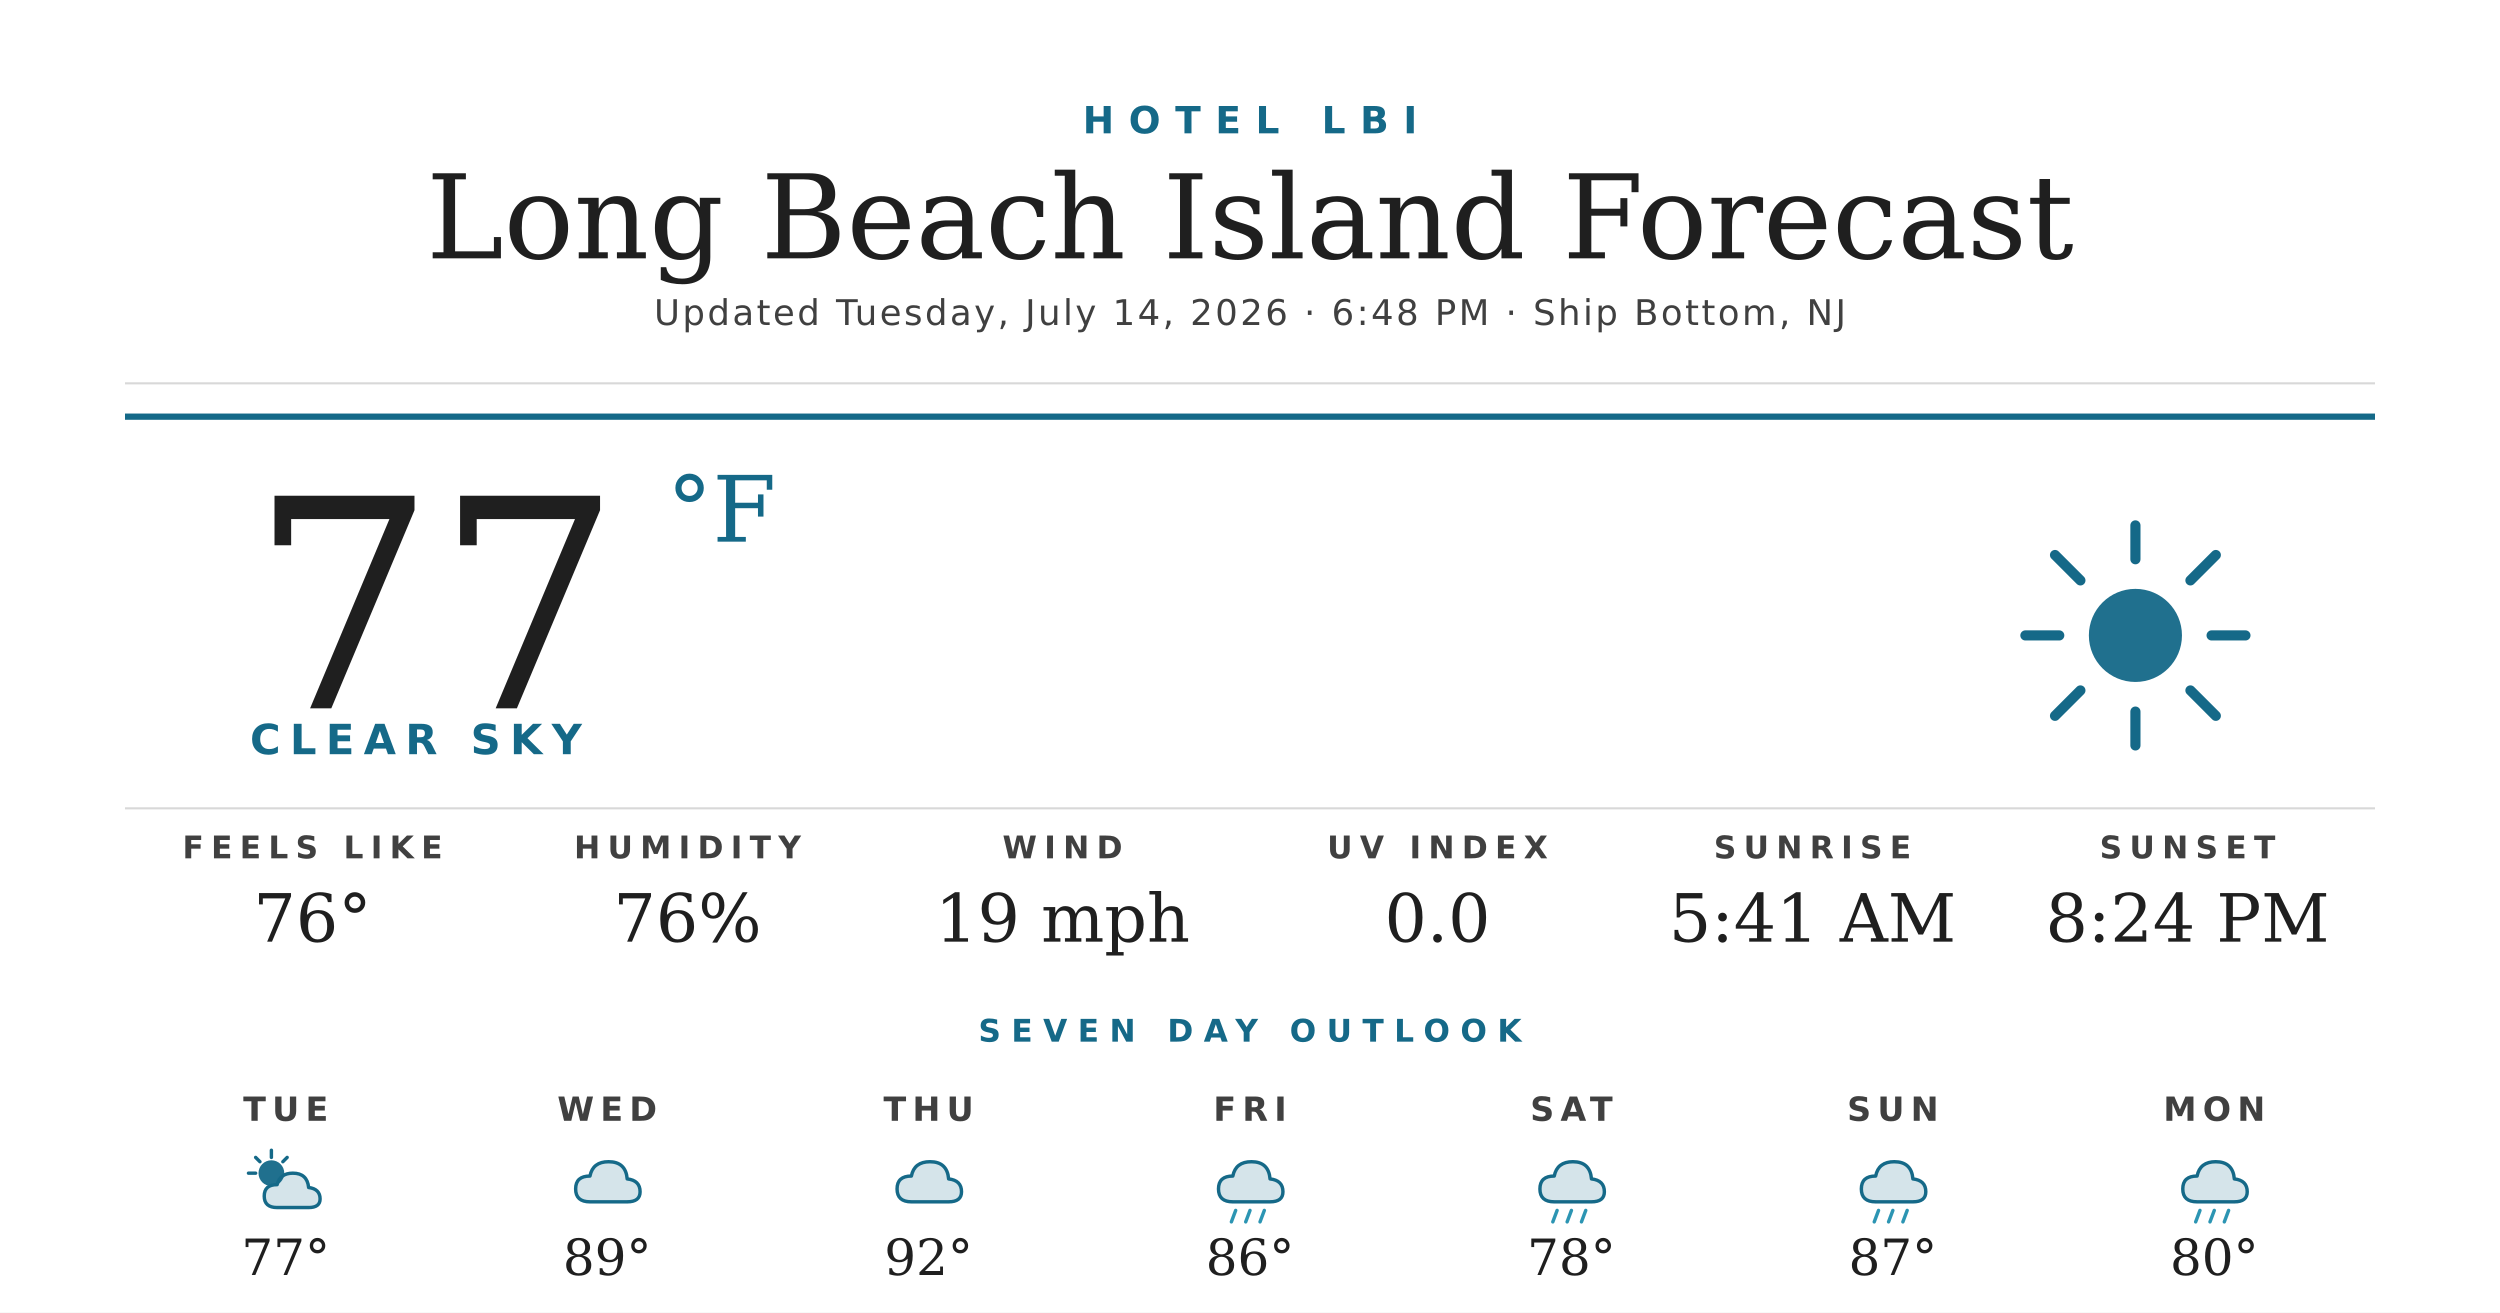
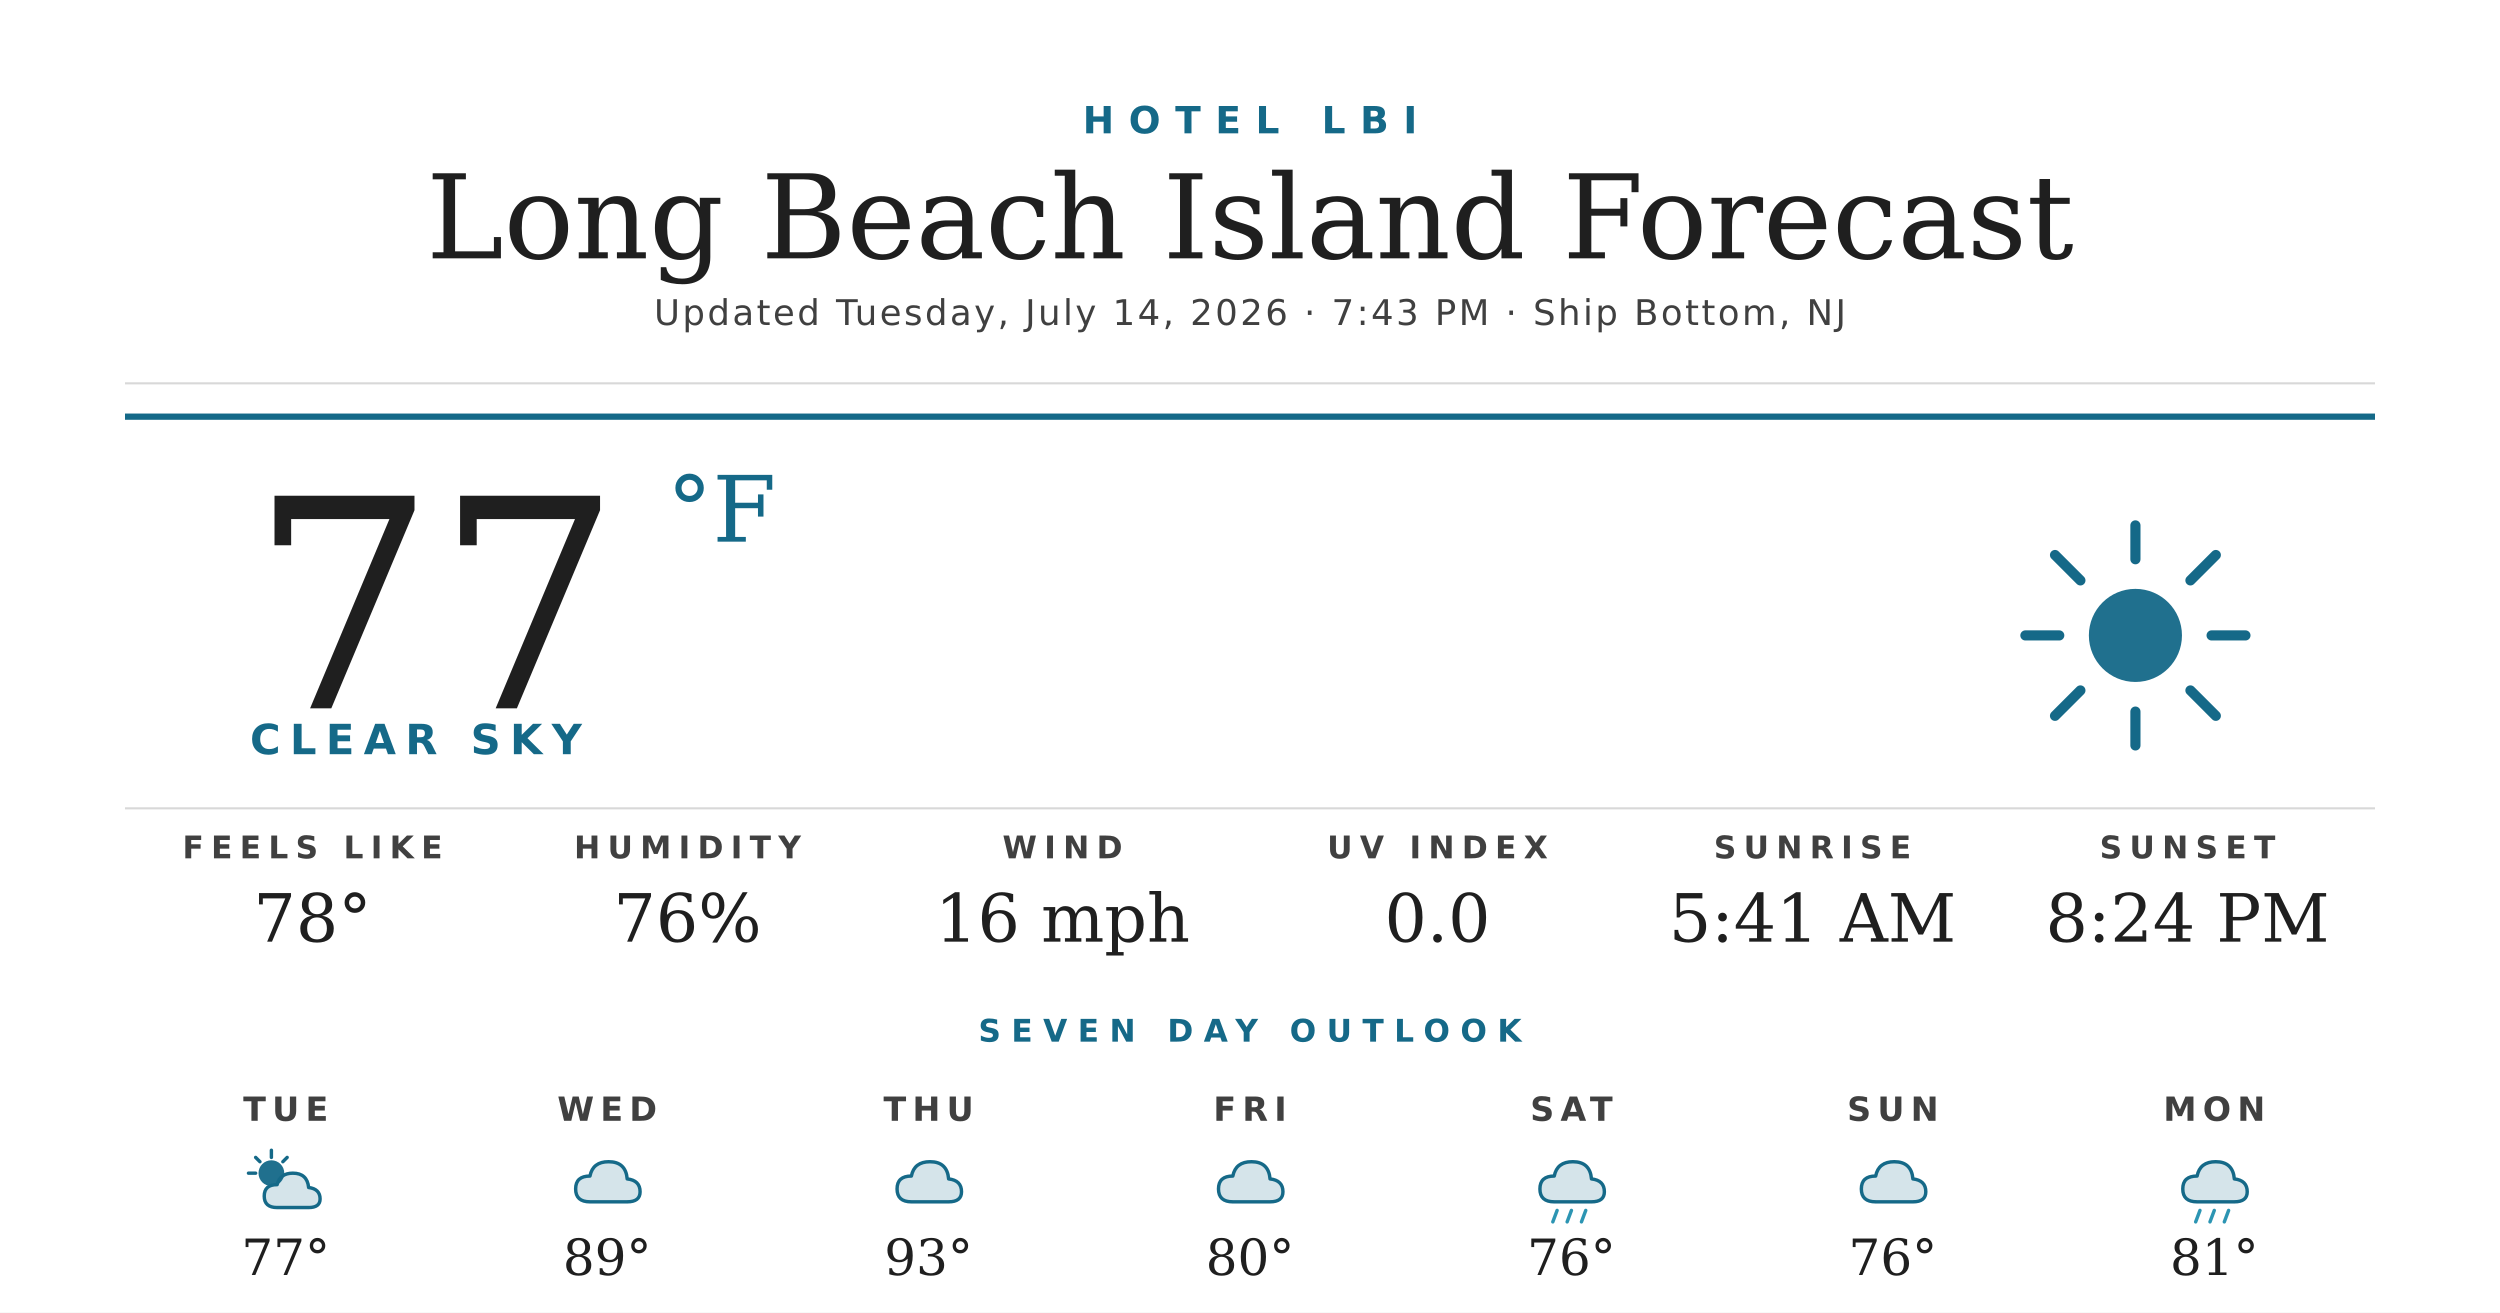
<svg xmlns="http://www.w3.org/2000/svg" width="1200" height="630" viewBox="0 0 1200 630">
  <rect width="1200" height="630" fill="#ffffff" />
  <text x="600" y="64" text-anchor="middle" font-family="'Montserrat Bold', 'Montserrat', 'DejaVu Sans', Helvetica, Arial, sans-serif" font-size="18" font-weight="700" fill="#156988" letter-spacing="7">HOTEL LBI</text>
  <text x="600" y="124" text-anchor="middle" font-family="'Prata', 'DejaVu Serif', Georgia, serif" font-size="56" fill="#1f1f1f">Long Beach Island Forecast</text>
-   <text x="600" y="156" text-anchor="middle" font-family="'Montserrat', 'DejaVu Sans', Helvetica, Arial, sans-serif" font-size="17" font-weight="500" fill="#404040" letter-spacing="1.2">Updated Tuesday, July 14, 2026 · 6:48 PM · Ship Bottom, NJ</text>
+   <text x="600" y="156" text-anchor="middle" font-family="'Montserrat', 'DejaVu Sans', Helvetica, Arial, sans-serif" font-size="17" font-weight="500" fill="#404040" letter-spacing="1.2">Updated Tuesday, July 14, 2026 · 7:43 PM · Ship Bottom, NJ</text>
  <line x1="60" y1="184" x2="1140" y2="184" stroke="#d8d8d8" stroke-width="1" />
  <line x1="60" y1="200" x2="1140" y2="200" stroke="#156988" stroke-width="3" />
  <text x="120" y="340" font-family="'Prata', 'DejaVu Serif', Georgia, serif" font-size="140" fill="#1f1f1f">77</text>
  <text x="320" y="260" font-family="'Prata', 'DejaVu Serif', Georgia, serif" font-size="44" fill="#156988">°F</text>
  <text x="120" y="362" font-family="'Montserrat Bold', 'Montserrat', 'DejaVu Sans', Helvetica, Arial, sans-serif" font-size="20" font-weight="700" fill="#156988" letter-spacing="4.5">CLEAR SKY</text>
  <g transform="translate(960,240) scale(2.03125)">
    <circle cx="32" cy="32" r="11" fill="#156988" opacity="0.95" />
    <g stroke="#156988" stroke-width="2.4" stroke-linecap="round">
      <line x1="32" y1="6" x2="32" y2="14" />
      <line x1="32" y1="50" x2="32" y2="58" />
      <line x1="6" y1="32" x2="14" y2="32" />
      <line x1="50" y1="32" x2="58" y2="32" />
      <line x1="13" y1="13" x2="19" y2="19" />
      <line x1="45" y1="45" x2="51" y2="51" />
      <line x1="13" y1="51" x2="19" y2="45" />
      <line x1="45" y1="19" x2="51" y2="13" />
    </g>
  </g>
  <line x1="60" y1="388" x2="1140" y2="388" stroke="#d8d8d8" stroke-width="1" />
  <text x="150" y="412" text-anchor="middle" font-family="'Montserrat Bold', 'Montserrat', 'DejaVu Sans', Helvetica, Arial, sans-serif" font-size="15" font-weight="700" fill="#404040" letter-spacing="3.5">FEELS LIKE</text>
-   <text x="150" y="452" text-anchor="middle" font-family="'Prata', 'DejaVu Serif', Georgia, serif" font-size="32" fill="#1f1f1f">76°</text>
+   <text x="150" y="452" text-anchor="middle" font-family="'Prata', 'DejaVu Serif', Georgia, serif" font-size="32" fill="#1f1f1f">78°</text>
  <text x="330" y="412" text-anchor="middle" font-family="'Montserrat Bold', 'Montserrat', 'DejaVu Sans', Helvetica, Arial, sans-serif" font-size="15" font-weight="700" fill="#404040" letter-spacing="3.5">HUMIDITY</text>
  <text x="330" y="452" text-anchor="middle" font-family="'Prata', 'DejaVu Serif', Georgia, serif" font-size="32" fill="#1f1f1f">76%</text>
  <text x="510" y="412" text-anchor="middle" font-family="'Montserrat Bold', 'Montserrat', 'DejaVu Sans', Helvetica, Arial, sans-serif" font-size="15" font-weight="700" fill="#404040" letter-spacing="3.5">WIND</text>
-   <text x="510" y="452" text-anchor="middle" font-family="'Prata', 'DejaVu Serif', Georgia, serif" font-size="32" fill="#1f1f1f">19 mph</text>
+   <text x="510" y="452" text-anchor="middle" font-family="'Prata', 'DejaVu Serif', Georgia, serif" font-size="32" fill="#1f1f1f">16 mph</text>
  <text x="690" y="412" text-anchor="middle" font-family="'Montserrat Bold', 'Montserrat', 'DejaVu Sans', Helvetica, Arial, sans-serif" font-size="15" font-weight="700" fill="#404040" letter-spacing="3.5">UV INDEX</text>
  <text x="690" y="452" text-anchor="middle" font-family="'Prata', 'DejaVu Serif', Georgia, serif" font-size="32" fill="#1f1f1f">0.0</text>
  <text x="870" y="412" text-anchor="middle" font-family="'Montserrat Bold', 'Montserrat', 'DejaVu Sans', Helvetica, Arial, sans-serif" font-size="15" font-weight="700" fill="#404040" letter-spacing="3.5">SUNRISE</text>
  <text x="870" y="452" text-anchor="middle" font-family="'Prata', 'DejaVu Serif', Georgia, serif" font-size="32" fill="#1f1f1f">5:41 AM</text>
  <text x="1050" y="412" text-anchor="middle" font-family="'Montserrat Bold', 'Montserrat', 'DejaVu Sans', Helvetica, Arial, sans-serif" font-size="15" font-weight="700" fill="#404040" letter-spacing="3.5">SUNSET</text>
  <text x="1050" y="452" text-anchor="middle" font-family="'Prata', 'DejaVu Serif', Georgia, serif" font-size="32" fill="#1f1f1f">8:24 PM</text>
  <text x="600" y="500" text-anchor="middle" font-family="'Montserrat Bold', 'Montserrat', 'DejaVu Sans', Helvetica, Arial, sans-serif" font-size="15" font-weight="700" fill="#156988" letter-spacing="5">SEVEN DAY OUTLOOK</text>
  <text x="137.143" y="538" text-anchor="middle" font-family="'Montserrat Bold', 'Montserrat', 'DejaVu Sans', Helvetica, Arial, sans-serif" font-size="16" font-weight="700" fill="#404040" letter-spacing="3">TUE</text>
  <g transform="translate(115.1429,548) scale(0.6875)">
    <circle cx="22" cy="22" r="9" fill="#156988" opacity="0.95" />
    <g stroke="#156988" stroke-width="2.4" stroke-linecap="round">
      <line x1="22" y1="6" x2="22" y2="11" />
      <line x1="6" y1="22" x2="11" y2="22" />
      <line x1="11" y1="11" x2="14" y2="14" />
      <line x1="33" y1="11" x2="30" y2="14" />
    </g>
    <path d="M26 46 Q17 46 17 38 Q17 30 26 30 Q28 22 37 22 Q47 22 48 32 Q56 33 56 40 Q56 46 48 46 Z" fill="#156988" opacity="0.18" />
    <path d="M26 46 Q17 46 17 38 Q17 30 26 30 Q28 22 37 22 Q47 22 48 32 Q56 33 56 40 Q56 46 48 46 Z" fill="none" stroke="#156988" stroke-width="2.4" stroke-linejoin="round" />
  </g>
  <text x="137.143" y="612" text-anchor="middle" font-family="'Prata', 'DejaVu Serif', Georgia, serif" font-size="24" fill="#1f1f1f">77°</text>
  <text x="291.429" y="538" text-anchor="middle" font-family="'Montserrat Bold', 'Montserrat', 'DejaVu Sans', Helvetica, Arial, sans-serif" font-size="16" font-weight="700" fill="#404040" letter-spacing="3">WED</text>
  <g transform="translate(269.4286,548) scale(0.6875)">
    <path d="M20 42 Q10 42 10 33 Q10 24 20 24 Q22 14 33 14 Q45 14 46 26 Q55 27 55 35 Q55 42 46 42 Z" fill="#156988" opacity="0.18" />
    <path d="M20 42 Q10 42 10 33 Q10 24 20 24 Q22 14 33 14 Q45 14 46 26 Q55 27 55 35 Q55 42 46 42 Z" fill="none" stroke="#156988" stroke-width="2.4" stroke-linejoin="round" />
  </g>
  <text x="291.429" y="612" text-anchor="middle" font-family="'Prata', 'DejaVu Serif', Georgia, serif" font-size="24" fill="#1f1f1f">89°</text>
  <text x="445.714" y="538" text-anchor="middle" font-family="'Montserrat Bold', 'Montserrat', 'DejaVu Sans', Helvetica, Arial, sans-serif" font-size="16" font-weight="700" fill="#404040" letter-spacing="3">THU</text>
  <g transform="translate(423.7143,548) scale(0.6875)">
    <path d="M20 42 Q10 42 10 33 Q10 24 20 24 Q22 14 33 14 Q45 14 46 26 Q55 27 55 35 Q55 42 46 42 Z" fill="#156988" opacity="0.18" />
    <path d="M20 42 Q10 42 10 33 Q10 24 20 24 Q22 14 33 14 Q45 14 46 26 Q55 27 55 35 Q55 42 46 42 Z" fill="none" stroke="#156988" stroke-width="2.4" stroke-linejoin="round" />
  </g>
-   <text x="445.714" y="612" text-anchor="middle" font-family="'Prata', 'DejaVu Serif', Georgia, serif" font-size="24" fill="#1f1f1f">92°</text>
+   <text x="445.714" y="612" text-anchor="middle" font-family="'Prata', 'DejaVu Serif', Georgia, serif" font-size="24" fill="#1f1f1f">93°</text>
  <text x="600" y="538" text-anchor="middle" font-family="'Montserrat Bold', 'Montserrat', 'DejaVu Sans', Helvetica, Arial, sans-serif" font-size="16" font-weight="700" fill="#404040" letter-spacing="3">FRI</text>
  <g transform="translate(578,548) scale(0.6875)">
    <path d="M20 42 Q10 42 10 33 Q10 24 20 24 Q22 14 33 14 Q45 14 46 26 Q55 27 55 35 Q55 42 46 42 Z" fill="#156988" opacity="0.18" />
    <path d="M20 42 Q10 42 10 33 Q10 24 20 24 Q22 14 33 14 Q45 14 46 26 Q55 27 55 35 Q55 42 46 42 Z" fill="none" stroke="#156988" stroke-width="2.4" stroke-linejoin="round" />
-     <g stroke="#2C95B3" stroke-width="2.4" stroke-linecap="round">
-       <line x1="22" y1="48" x2="19" y2="56" />
-       <line x1="32" y1="48" x2="29" y2="56" />
-       <line x1="42" y1="48" x2="39" y2="56" />
-     </g>
  </g>
-   <text x="600" y="612" text-anchor="middle" font-family="'Prata', 'DejaVu Serif', Georgia, serif" font-size="24" fill="#1f1f1f">86°</text>
+   <text x="600" y="612" text-anchor="middle" font-family="'Prata', 'DejaVu Serif', Georgia, serif" font-size="24" fill="#1f1f1f">80°</text>
  <text x="754.286" y="538" text-anchor="middle" font-family="'Montserrat Bold', 'Montserrat', 'DejaVu Sans', Helvetica, Arial, sans-serif" font-size="16" font-weight="700" fill="#404040" letter-spacing="3">SAT</text>
  <g transform="translate(732.2857,548) scale(0.6875)">
    <path d="M20 42 Q10 42 10 33 Q10 24 20 24 Q22 14 33 14 Q45 14 46 26 Q55 27 55 35 Q55 42 46 42 Z" fill="#156988" opacity="0.18" />
    <path d="M20 42 Q10 42 10 33 Q10 24 20 24 Q22 14 33 14 Q45 14 46 26 Q55 27 55 35 Q55 42 46 42 Z" fill="none" stroke="#156988" stroke-width="2.4" stroke-linejoin="round" />
    <g stroke="#2C95B3" stroke-width="2.4" stroke-linecap="round">
      <line x1="22" y1="48" x2="19" y2="56" />
      <line x1="32" y1="48" x2="29" y2="56" />
      <line x1="42" y1="48" x2="39" y2="56" />
    </g>
  </g>
-   <text x="754.286" y="612" text-anchor="middle" font-family="'Prata', 'DejaVu Serif', Georgia, serif" font-size="24" fill="#1f1f1f">78°</text>
+   <text x="754.286" y="612" text-anchor="middle" font-family="'Prata', 'DejaVu Serif', Georgia, serif" font-size="24" fill="#1f1f1f">76°</text>
  <text x="908.571" y="538" text-anchor="middle" font-family="'Montserrat Bold', 'Montserrat', 'DejaVu Sans', Helvetica, Arial, sans-serif" font-size="16" font-weight="700" fill="#404040" letter-spacing="3">SUN</text>
  <g transform="translate(886.5714,548) scale(0.6875)">
    <path d="M20 42 Q10 42 10 33 Q10 24 20 24 Q22 14 33 14 Q45 14 46 26 Q55 27 55 35 Q55 42 46 42 Z" fill="#156988" opacity="0.18" />
    <path d="M20 42 Q10 42 10 33 Q10 24 20 24 Q22 14 33 14 Q45 14 46 26 Q55 27 55 35 Q55 42 46 42 Z" fill="none" stroke="#156988" stroke-width="2.4" stroke-linejoin="round" />
-     <g stroke="#2C95B3" stroke-width="2.4" stroke-linecap="round">
-       <line x1="22" y1="48" x2="19" y2="56" />
-       <line x1="32" y1="48" x2="29" y2="56" />
-       <line x1="42" y1="48" x2="39" y2="56" />
-     </g>
  </g>
-   <text x="908.571" y="612" text-anchor="middle" font-family="'Prata', 'DejaVu Serif', Georgia, serif" font-size="24" fill="#1f1f1f">87°</text>
+   <text x="908.571" y="612" text-anchor="middle" font-family="'Prata', 'DejaVu Serif', Georgia, serif" font-size="24" fill="#1f1f1f">76°</text>
  <text x="1062.857" y="538" text-anchor="middle" font-family="'Montserrat Bold', 'Montserrat', 'DejaVu Sans', Helvetica, Arial, sans-serif" font-size="16" font-weight="700" fill="#404040" letter-spacing="3">MON</text>
  <g transform="translate(1040.857,548) scale(0.6875)">
    <path d="M20 42 Q10 42 10 33 Q10 24 20 24 Q22 14 33 14 Q45 14 46 26 Q55 27 55 35 Q55 42 46 42 Z" fill="#156988" opacity="0.18" />
    <path d="M20 42 Q10 42 10 33 Q10 24 20 24 Q22 14 33 14 Q45 14 46 26 Q55 27 55 35 Q55 42 46 42 Z" fill="none" stroke="#156988" stroke-width="2.4" stroke-linejoin="round" />
    <g stroke="#2C95B3" stroke-width="2.4" stroke-linecap="round">
      <line x1="22" y1="48" x2="19" y2="56" />
      <line x1="32" y1="48" x2="29" y2="56" />
      <line x1="42" y1="48" x2="39" y2="56" />
    </g>
  </g>
-   <text x="1062.857" y="612" text-anchor="middle" font-family="'Prata', 'DejaVu Serif', Georgia, serif" font-size="24" fill="#1f1f1f">80°</text>
+   <text x="1062.857" y="612" text-anchor="middle" font-family="'Prata', 'DejaVu Serif', Georgia, serif" font-size="24" fill="#1f1f1f">81°</text>
</svg>
